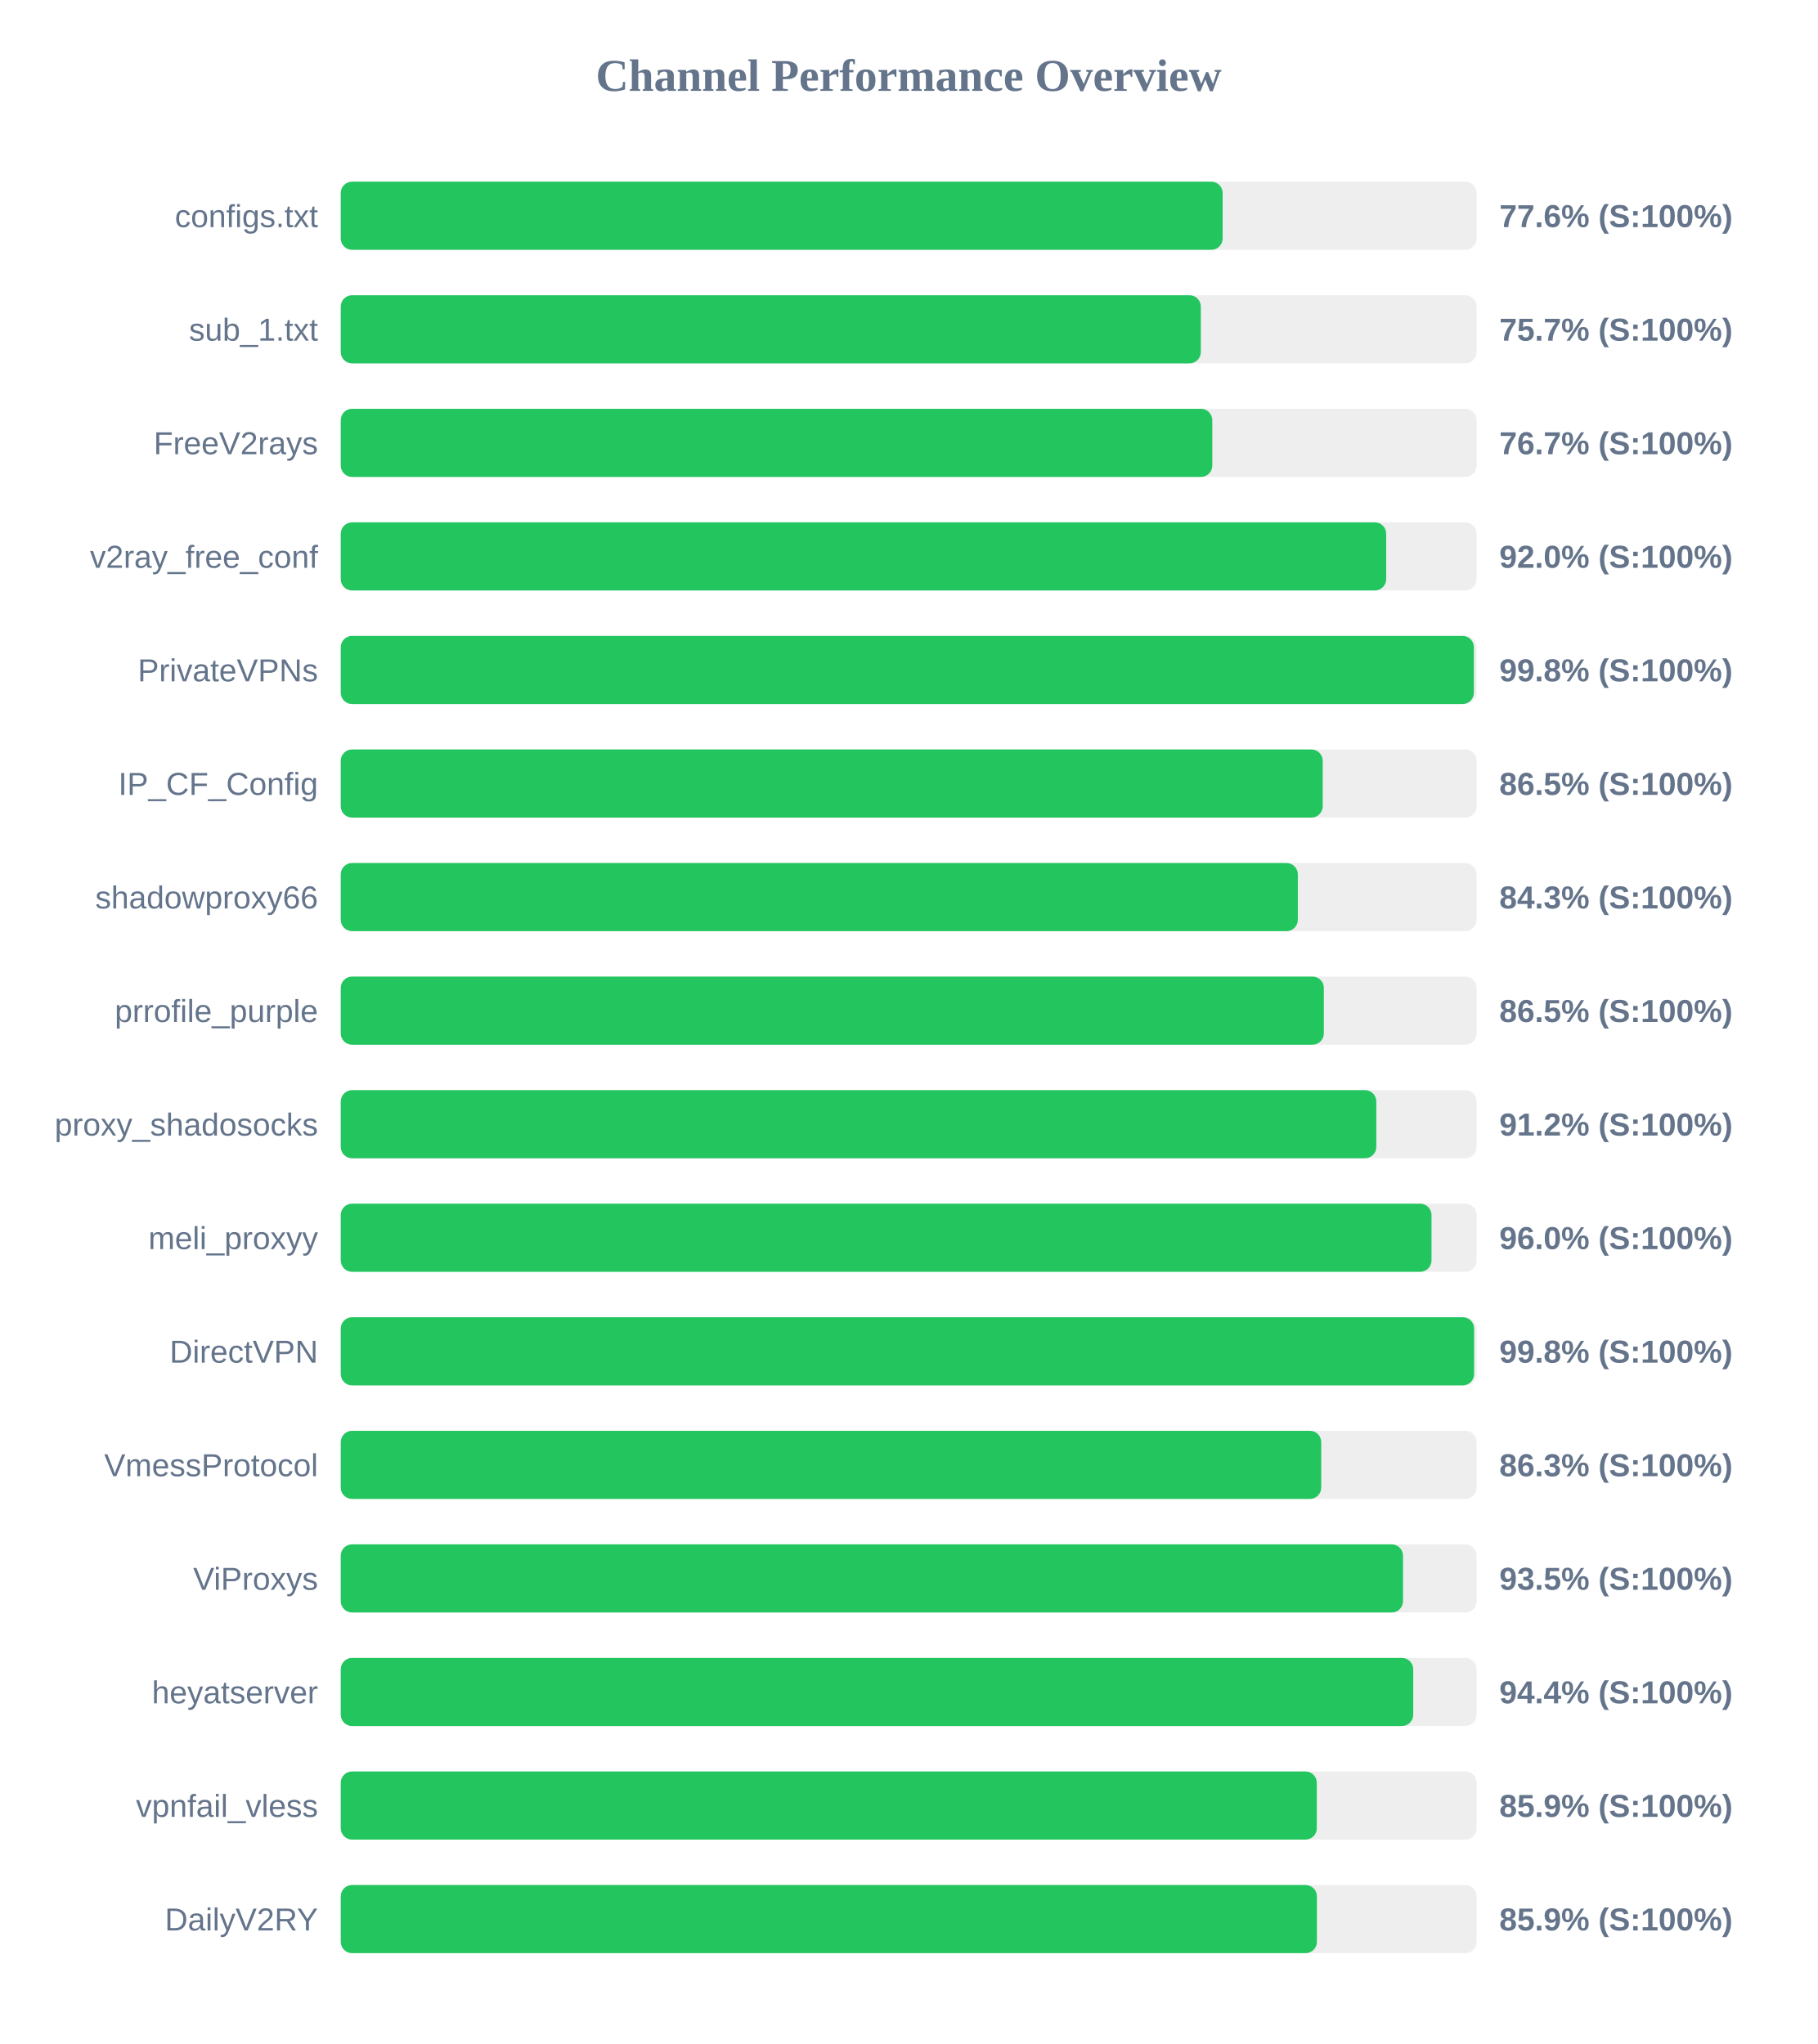
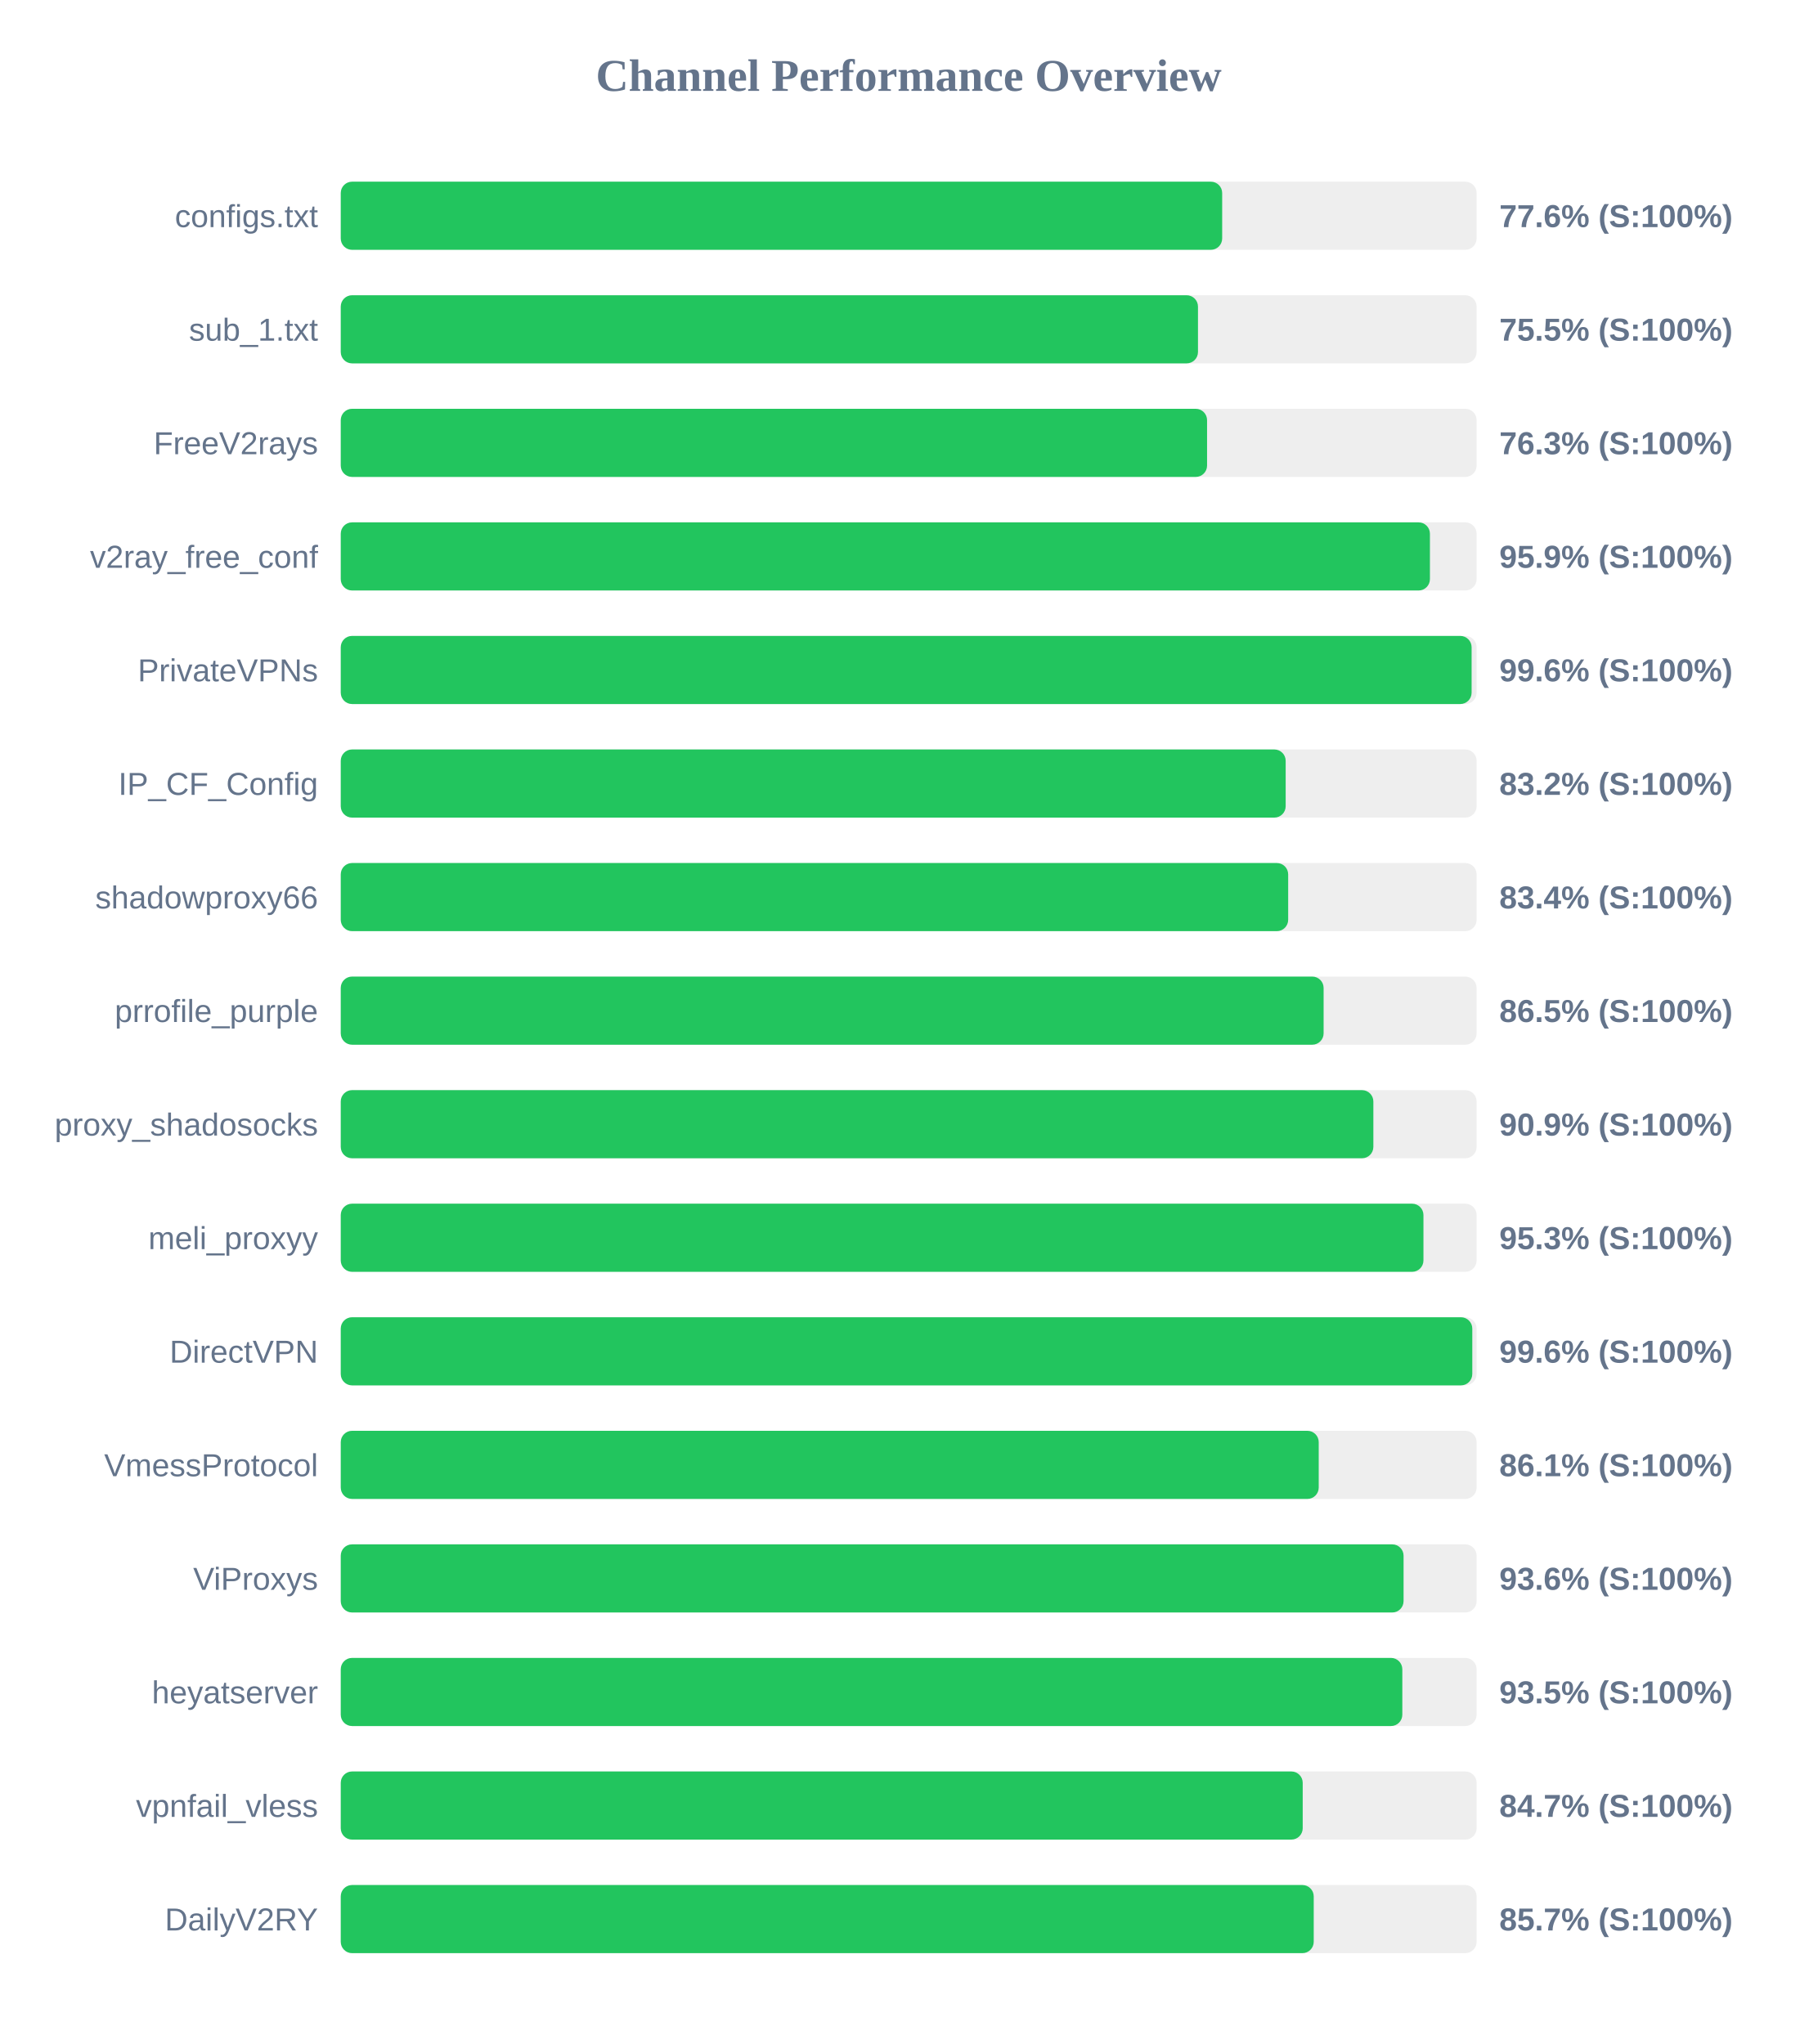
<svg xmlns="http://www.w3.org/2000/svg" width="800" height="900" version="1.1">
  <style>
        .row { font: 14px Arial; fill: #64748b; }
        .score { font: bold 14px Arial; fill: #64748b; }
    </style>
  <text x="400" y="40" text-anchor="middle" font-size="20px" font-weight="bold" fill="#64748b">Channel Performance Overview</text>
  <rect x="150" y="80" width="500" height="30" fill="#eee" rx="5" />
-   <rect x="150" y="80" width="388.2" height="30" fill="#22c55e" rx="5" />
+   <rect x="150" y="80" width="388.0" height="30" fill="#22c55e" rx="5" />
  <text x="140" y="100" text-anchor="end" class="row">configs.txt</text>
  <text x="660" y="100" text-anchor="start" class="score">77.6% (S:100%)</text>
  <rect x="150" y="130" width="500" height="30" fill="#eee" rx="5" />
-   <rect x="150" y="130" width="378.6" height="30" fill="#22c55e" rx="5" />
+   <rect x="150" y="130" width="377.35" height="30" fill="#22c55e" rx="5" />
  <text x="140" y="150" text-anchor="end" class="row">sub_1.txt</text>
-   <text x="660" y="150" text-anchor="start" class="score">75.7% (S:100%)</text>
+   <text x="660" y="150" text-anchor="start" class="score">75.5% (S:100%)</text>
  <rect x="150" y="180" width="500" height="30" fill="#eee" rx="5" />
-   <rect x="150" y="180" width="383.65" height="30" fill="#22c55e" rx="5" />
+   <rect x="150" y="180" width="381.35" height="30" fill="#22c55e" rx="5" />
  <text x="140" y="200" text-anchor="end" class="row">FreeV2rays</text>
-   <text x="660" y="200" text-anchor="start" class="score">76.7% (S:100%)</text>
+   <text x="660" y="200" text-anchor="start" class="score">76.3% (S:100%)</text>
  <rect x="150" y="230" width="500" height="30" fill="#eee" rx="5" />
-   <rect x="150" y="230" width="460.2" height="30" fill="#22c55e" rx="5" />
+   <rect x="150" y="230" width="479.45" height="30" fill="#22c55e" rx="5" />
  <text x="140" y="250" text-anchor="end" class="row">v2ray_free_conf</text>
-   <text x="660" y="250" text-anchor="start" class="score">92.0% (S:100%)</text>
+   <text x="660" y="250" text-anchor="start" class="score">95.9% (S:100%)</text>
  <rect x="150" y="280" width="500" height="30" fill="#eee" rx="5" />
-   <rect x="150" y="280" width="498.8" height="30" fill="#22c55e" rx="5" />
+   <rect x="150" y="280" width="497.8" height="30" fill="#22c55e" rx="5" />
  <text x="140" y="300" text-anchor="end" class="row">PrivateVPNs</text>
-   <text x="660" y="300" text-anchor="start" class="score">99.8% (S:100%)</text>
+   <text x="660" y="300" text-anchor="start" class="score">99.6% (S:100%)</text>
  <rect x="150" y="330" width="500" height="30" fill="#eee" rx="5" />
-   <rect x="150" y="330" width="432.25" height="30" fill="#22c55e" rx="5" />
+   <rect x="150" y="330" width="415.95" height="30" fill="#22c55e" rx="5" />
  <text x="140" y="350" text-anchor="end" class="row">IP_CF_Config</text>
-   <text x="660" y="350" text-anchor="start" class="score">86.5% (S:100%)</text>
+   <text x="660" y="350" text-anchor="start" class="score">83.2% (S:100%)</text>
  <rect x="150" y="380" width="500" height="30" fill="#eee" rx="5" />
-   <rect x="150" y="380" width="421.3" height="30" fill="#22c55e" rx="5" />
+   <rect x="150" y="380" width="417.05" height="30" fill="#22c55e" rx="5" />
  <text x="140" y="400" text-anchor="end" class="row">shadowproxy66</text>
-   <text x="660" y="400" text-anchor="start" class="score">84.3% (S:100%)</text>
+   <text x="660" y="400" text-anchor="start" class="score">83.4% (S:100%)</text>
  <rect x="150" y="430" width="500" height="30" fill="#eee" rx="5" />
-   <rect x="150" y="430" width="432.75" height="30" fill="#22c55e" rx="5" />
+   <rect x="150" y="430" width="432.65" height="30" fill="#22c55e" rx="5" />
  <text x="140" y="450" text-anchor="end" class="row">prrofile_purple</text>
  <text x="660" y="450" text-anchor="start" class="score">86.5% (S:100%)</text>
  <rect x="150" y="480" width="500" height="30" fill="#eee" rx="5" />
-   <rect x="150" y="480" width="455.85" height="30" fill="#22c55e" rx="5" />
+   <rect x="150" y="480" width="454.55" height="30" fill="#22c55e" rx="5" />
  <text x="140" y="500" text-anchor="end" class="row">proxy_shadosocks</text>
-   <text x="660" y="500" text-anchor="start" class="score">91.2% (S:100%)</text>
+   <text x="660" y="500" text-anchor="start" class="score">90.9% (S:100%)</text>
  <rect x="150" y="530" width="500" height="30" fill="#eee" rx="5" />
-   <rect x="150" y="530" width="480.15" height="30" fill="#22c55e" rx="5" />
+   <rect x="150" y="530" width="476.6" height="30" fill="#22c55e" rx="5" />
  <text x="140" y="550" text-anchor="end" class="row">meli_proxyy</text>
-   <text x="660" y="550" text-anchor="start" class="score">96.0% (S:100%)</text>
+   <text x="660" y="550" text-anchor="start" class="score">95.3% (S:100%)</text>
  <rect x="150" y="580" width="500" height="30" fill="#eee" rx="5" />
-   <rect x="150" y="580" width="498.9" height="30" fill="#22c55e" rx="5" />
+   <rect x="150" y="580" width="498.1" height="30" fill="#22c55e" rx="5" />
  <text x="140" y="600" text-anchor="end" class="row">DirectVPN</text>
-   <text x="660" y="600" text-anchor="start" class="score">99.8% (S:100%)</text>
+   <text x="660" y="600" text-anchor="start" class="score">99.6% (S:100%)</text>
  <rect x="150" y="630" width="500" height="30" fill="#eee" rx="5" />
-   <rect x="150" y="630" width="431.6" height="30" fill="#22c55e" rx="5" />
+   <rect x="150" y="630" width="430.5" height="30" fill="#22c55e" rx="5" />
  <text x="140" y="650" text-anchor="end" class="row">VmessProtocol</text>
-   <text x="660" y="650" text-anchor="start" class="score">86.3% (S:100%)</text>
+   <text x="660" y="650" text-anchor="start" class="score">86.1% (S:100%)</text>
  <rect x="150" y="680" width="500" height="30" fill="#eee" rx="5" />
-   <rect x="150" y="680" width="467.6" height="30" fill="#22c55e" rx="5" />
+   <rect x="150" y="680" width="467.85" height="30" fill="#22c55e" rx="5" />
  <text x="140" y="700" text-anchor="end" class="row">ViProxys</text>
-   <text x="660" y="700" text-anchor="start" class="score">93.5% (S:100%)</text>
+   <text x="660" y="700" text-anchor="start" class="score">93.6% (S:100%)</text>
  <rect x="150" y="730" width="500" height="30" fill="#eee" rx="5" />
-   <rect x="150" y="730" width="472.1" height="30" fill="#22c55e" rx="5" />
+   <rect x="150" y="730" width="467.3" height="30" fill="#22c55e" rx="5" />
  <text x="140" y="750" text-anchor="end" class="row">heyatserver</text>
-   <text x="660" y="750" text-anchor="start" class="score">94.4% (S:100%)</text>
+   <text x="660" y="750" text-anchor="start" class="score">93.5% (S:100%)</text>
  <rect x="150" y="780" width="500" height="30" fill="#eee" rx="5" />
-   <rect x="150" y="780" width="429.65" height="30" fill="#22c55e" rx="5" />
+   <rect x="150" y="780" width="423.45" height="30" fill="#22c55e" rx="5" />
  <text x="140" y="800" text-anchor="end" class="row">vpnfail_vless</text>
-   <text x="660" y="800" text-anchor="start" class="score">85.9% (S:100%)</text>
+   <text x="660" y="800" text-anchor="start" class="score">84.7% (S:100%)</text>
  <rect x="150" y="830" width="500" height="30" fill="#eee" rx="5" />
-   <rect x="150" y="830" width="429.7" height="30" fill="#22c55e" rx="5" />
+   <rect x="150" y="830" width="428.3" height="30" fill="#22c55e" rx="5" />
  <text x="140" y="850" text-anchor="end" class="row">DailyV2RY</text>
-   <text x="660" y="850" text-anchor="start" class="score">85.9% (S:100%)</text>
+   <text x="660" y="850" text-anchor="start" class="score">85.7% (S:100%)</text>
</svg>
